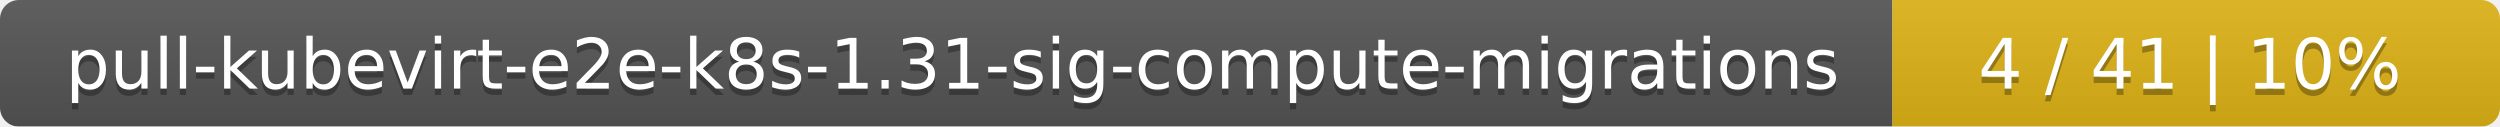
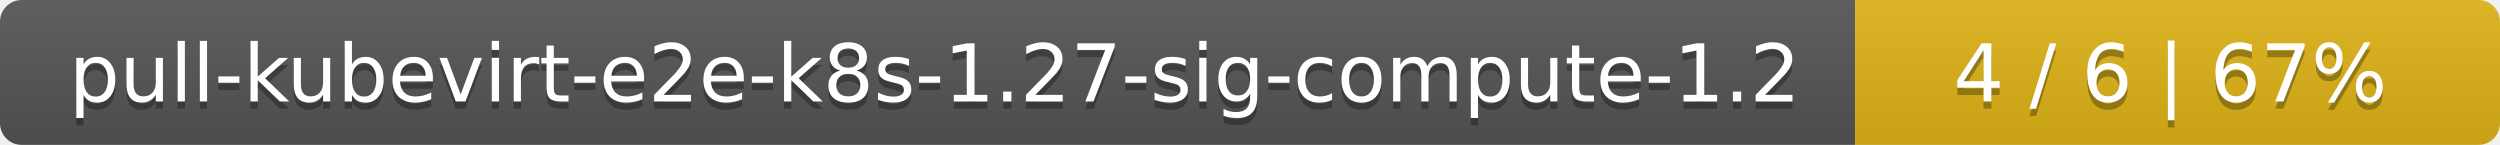
- <svg xmlns="http://www.w3.org/2000/svg" width="395" height="20">
+ <svg xmlns="http://www.w3.org/2000/svg" width="345" height="20">
  <linearGradient id="smooth" x2="0" y2="100%">
    <stop offset="0" stop-color="#bbb" stop-opacity=".1" />
    <stop offset="1" stop-opacity=".1" />
  </linearGradient>
  <mask id="round">
-     <rect width="395" height="20" rx="3" fill="#fff" />
+     <rect width="345" height="20" rx="3" fill="#fff" />
  </mask>
  <g mask="url(#round)">
-     <rect width="299" height="20" fill="#555" />
-     <rect x="299" width="96" height="20" fill="#dfb317" />
-     <rect width="395" height="20" fill="url(#smooth)" />
+     <rect width="256" height="20" fill="#555" />
+     <rect x="256" width="89" height="20" fill="#dfb317" />
+     <rect width="345" height="20" fill="url(#smooth)" />
  </g>
  <g fill="#fff" text-anchor="middle" font-family="DejaVu Sans,Verdana,Geneva,sans-serif" font-size="11">
-     <text x="150.5" y="15" fill="#010101" fill-opacity=".3">pull-kubevirt-e2e-k8s-1.31-sig-compute-migrations</text>
-     <text x="150.5" y="14">pull-kubevirt-e2e-k8s-1.31-sig-compute-migrations</text>
-     <text x="346" y="15" fill="#010101" fill-opacity=".3">4 / 41    |    10%</text>
-     <text x="346" y="14">4 / 41    |    10%</text>
+     <text x="129" y="15" fill="#010101" fill-opacity=".3">pull-kubevirt-e2e-k8s-1.27-sig-compute-1.2</text>
+     <text x="129" y="14">pull-kubevirt-e2e-k8s-1.27-sig-compute-1.2</text>
+     <text x="299.5" y="15" fill="#010101" fill-opacity=".3">4 / 6    |    67%</text>
+     <text x="299.5" y="14">4 / 6    |    67%</text>
  </g>
</svg>
